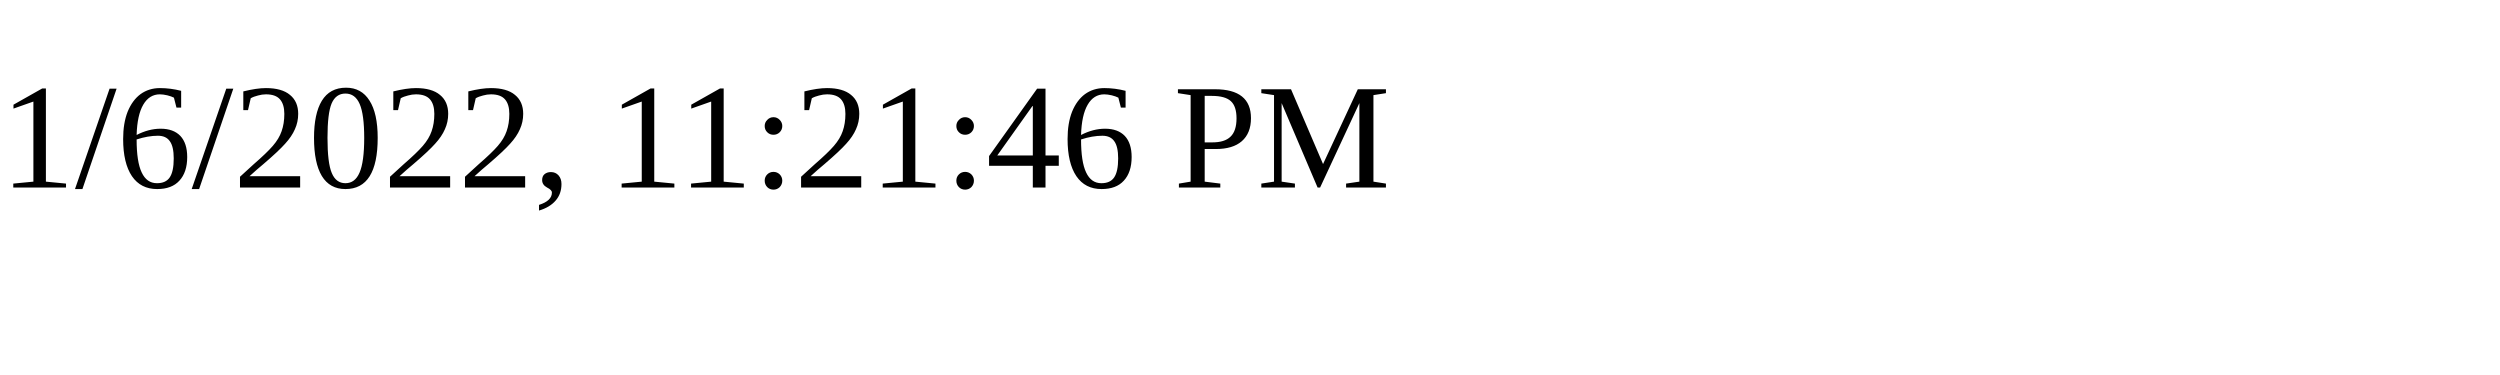
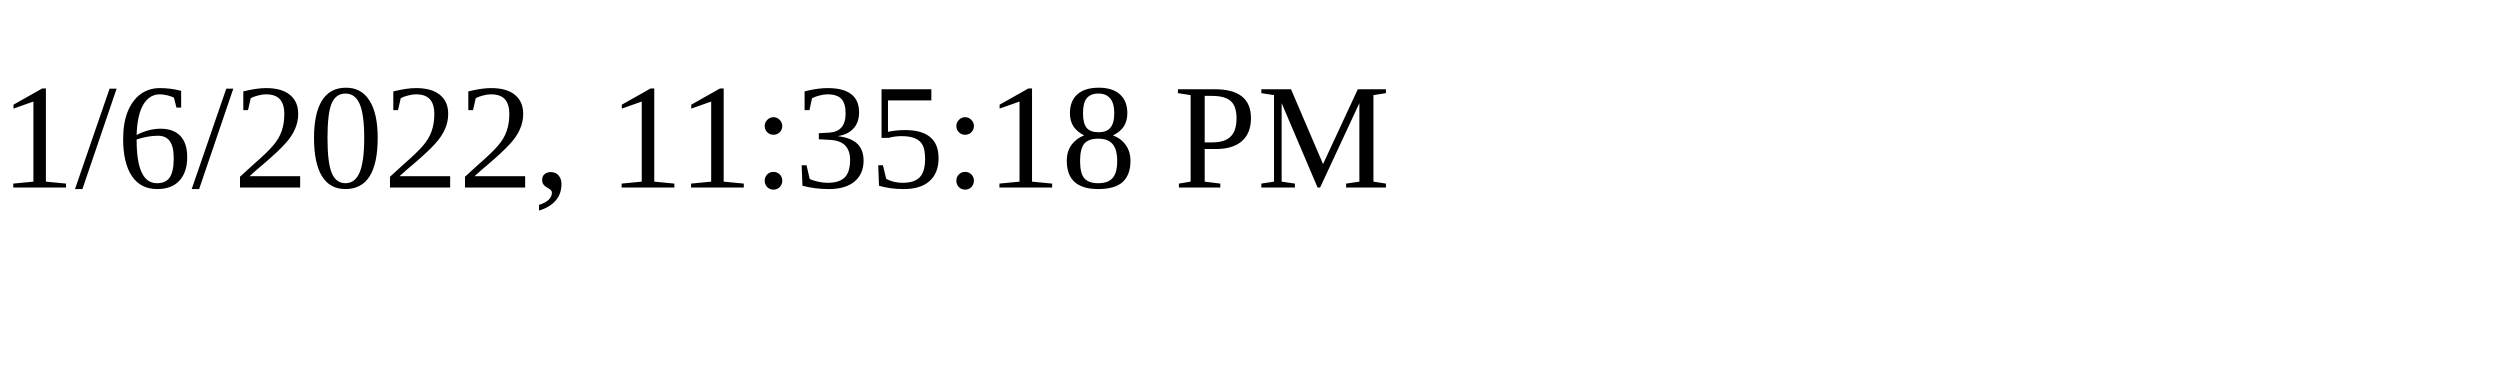
<svg xmlns="http://www.w3.org/2000/svg" height="30" width="200">
-   <text x="0" y="15">1/6/2022, 11:21:46 PM</text>
+   <text x="0" y="15">1/6/2022, 11:35:18 PM</text>
</svg>
